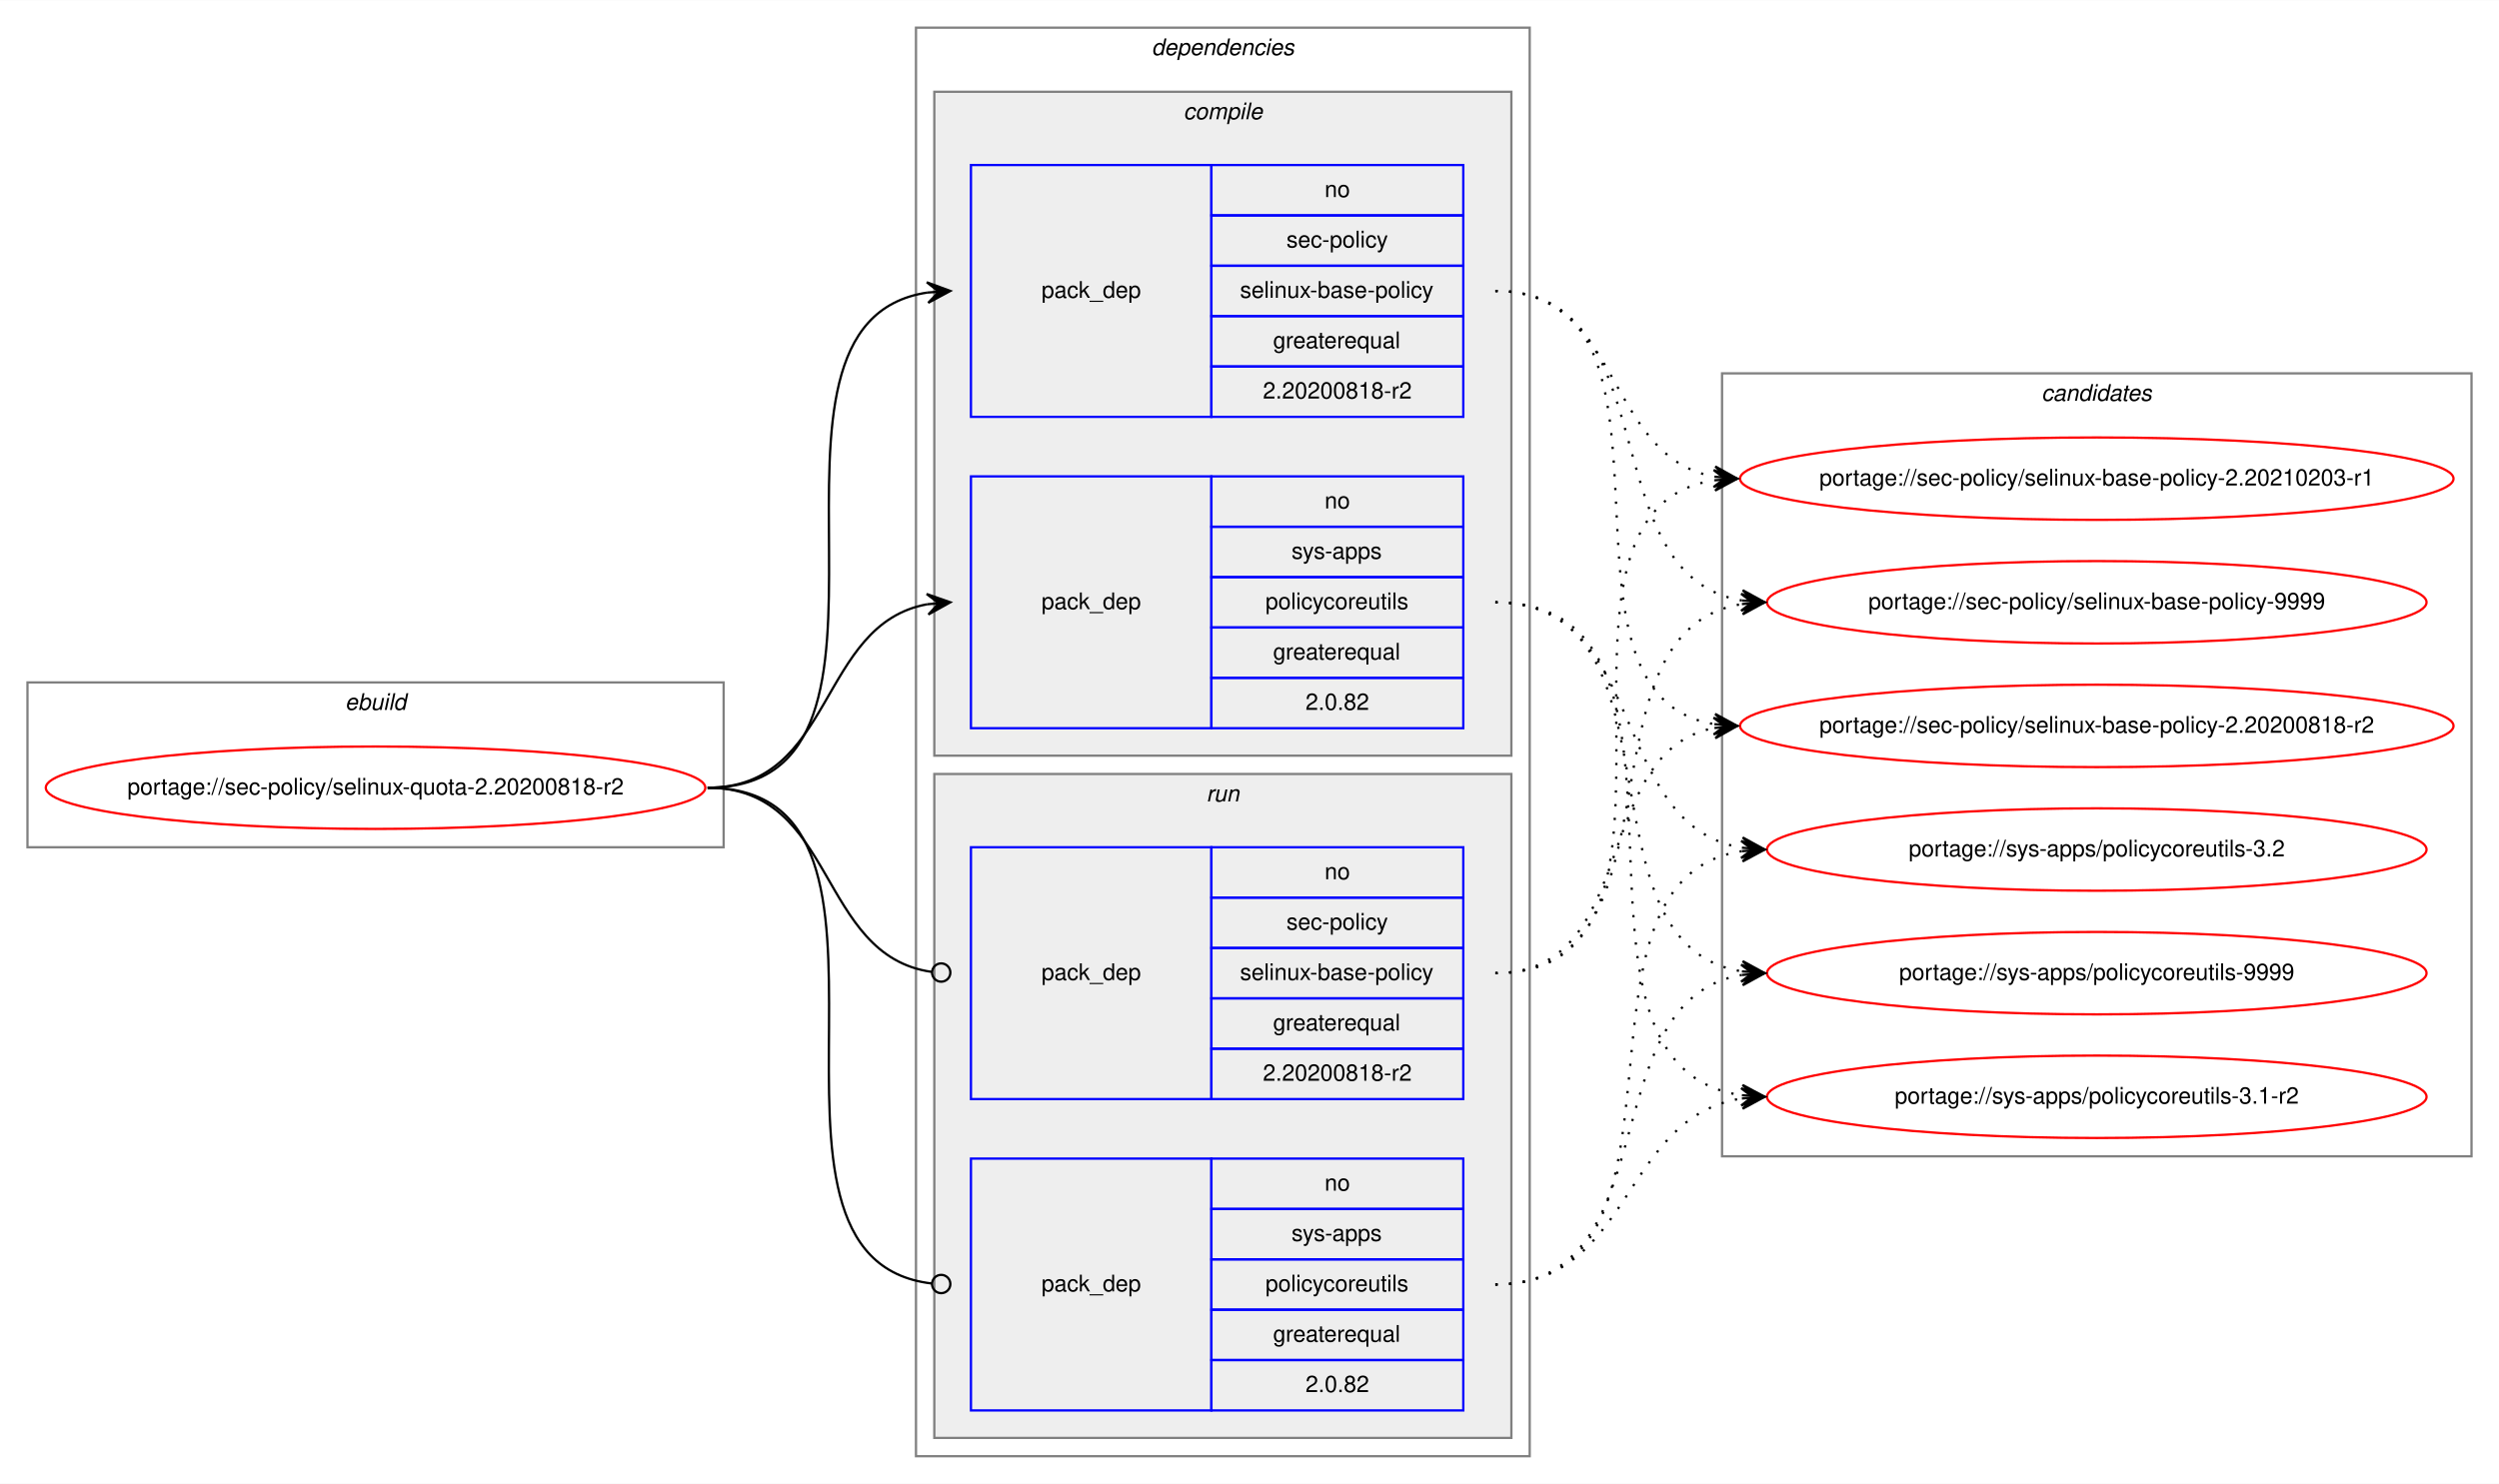
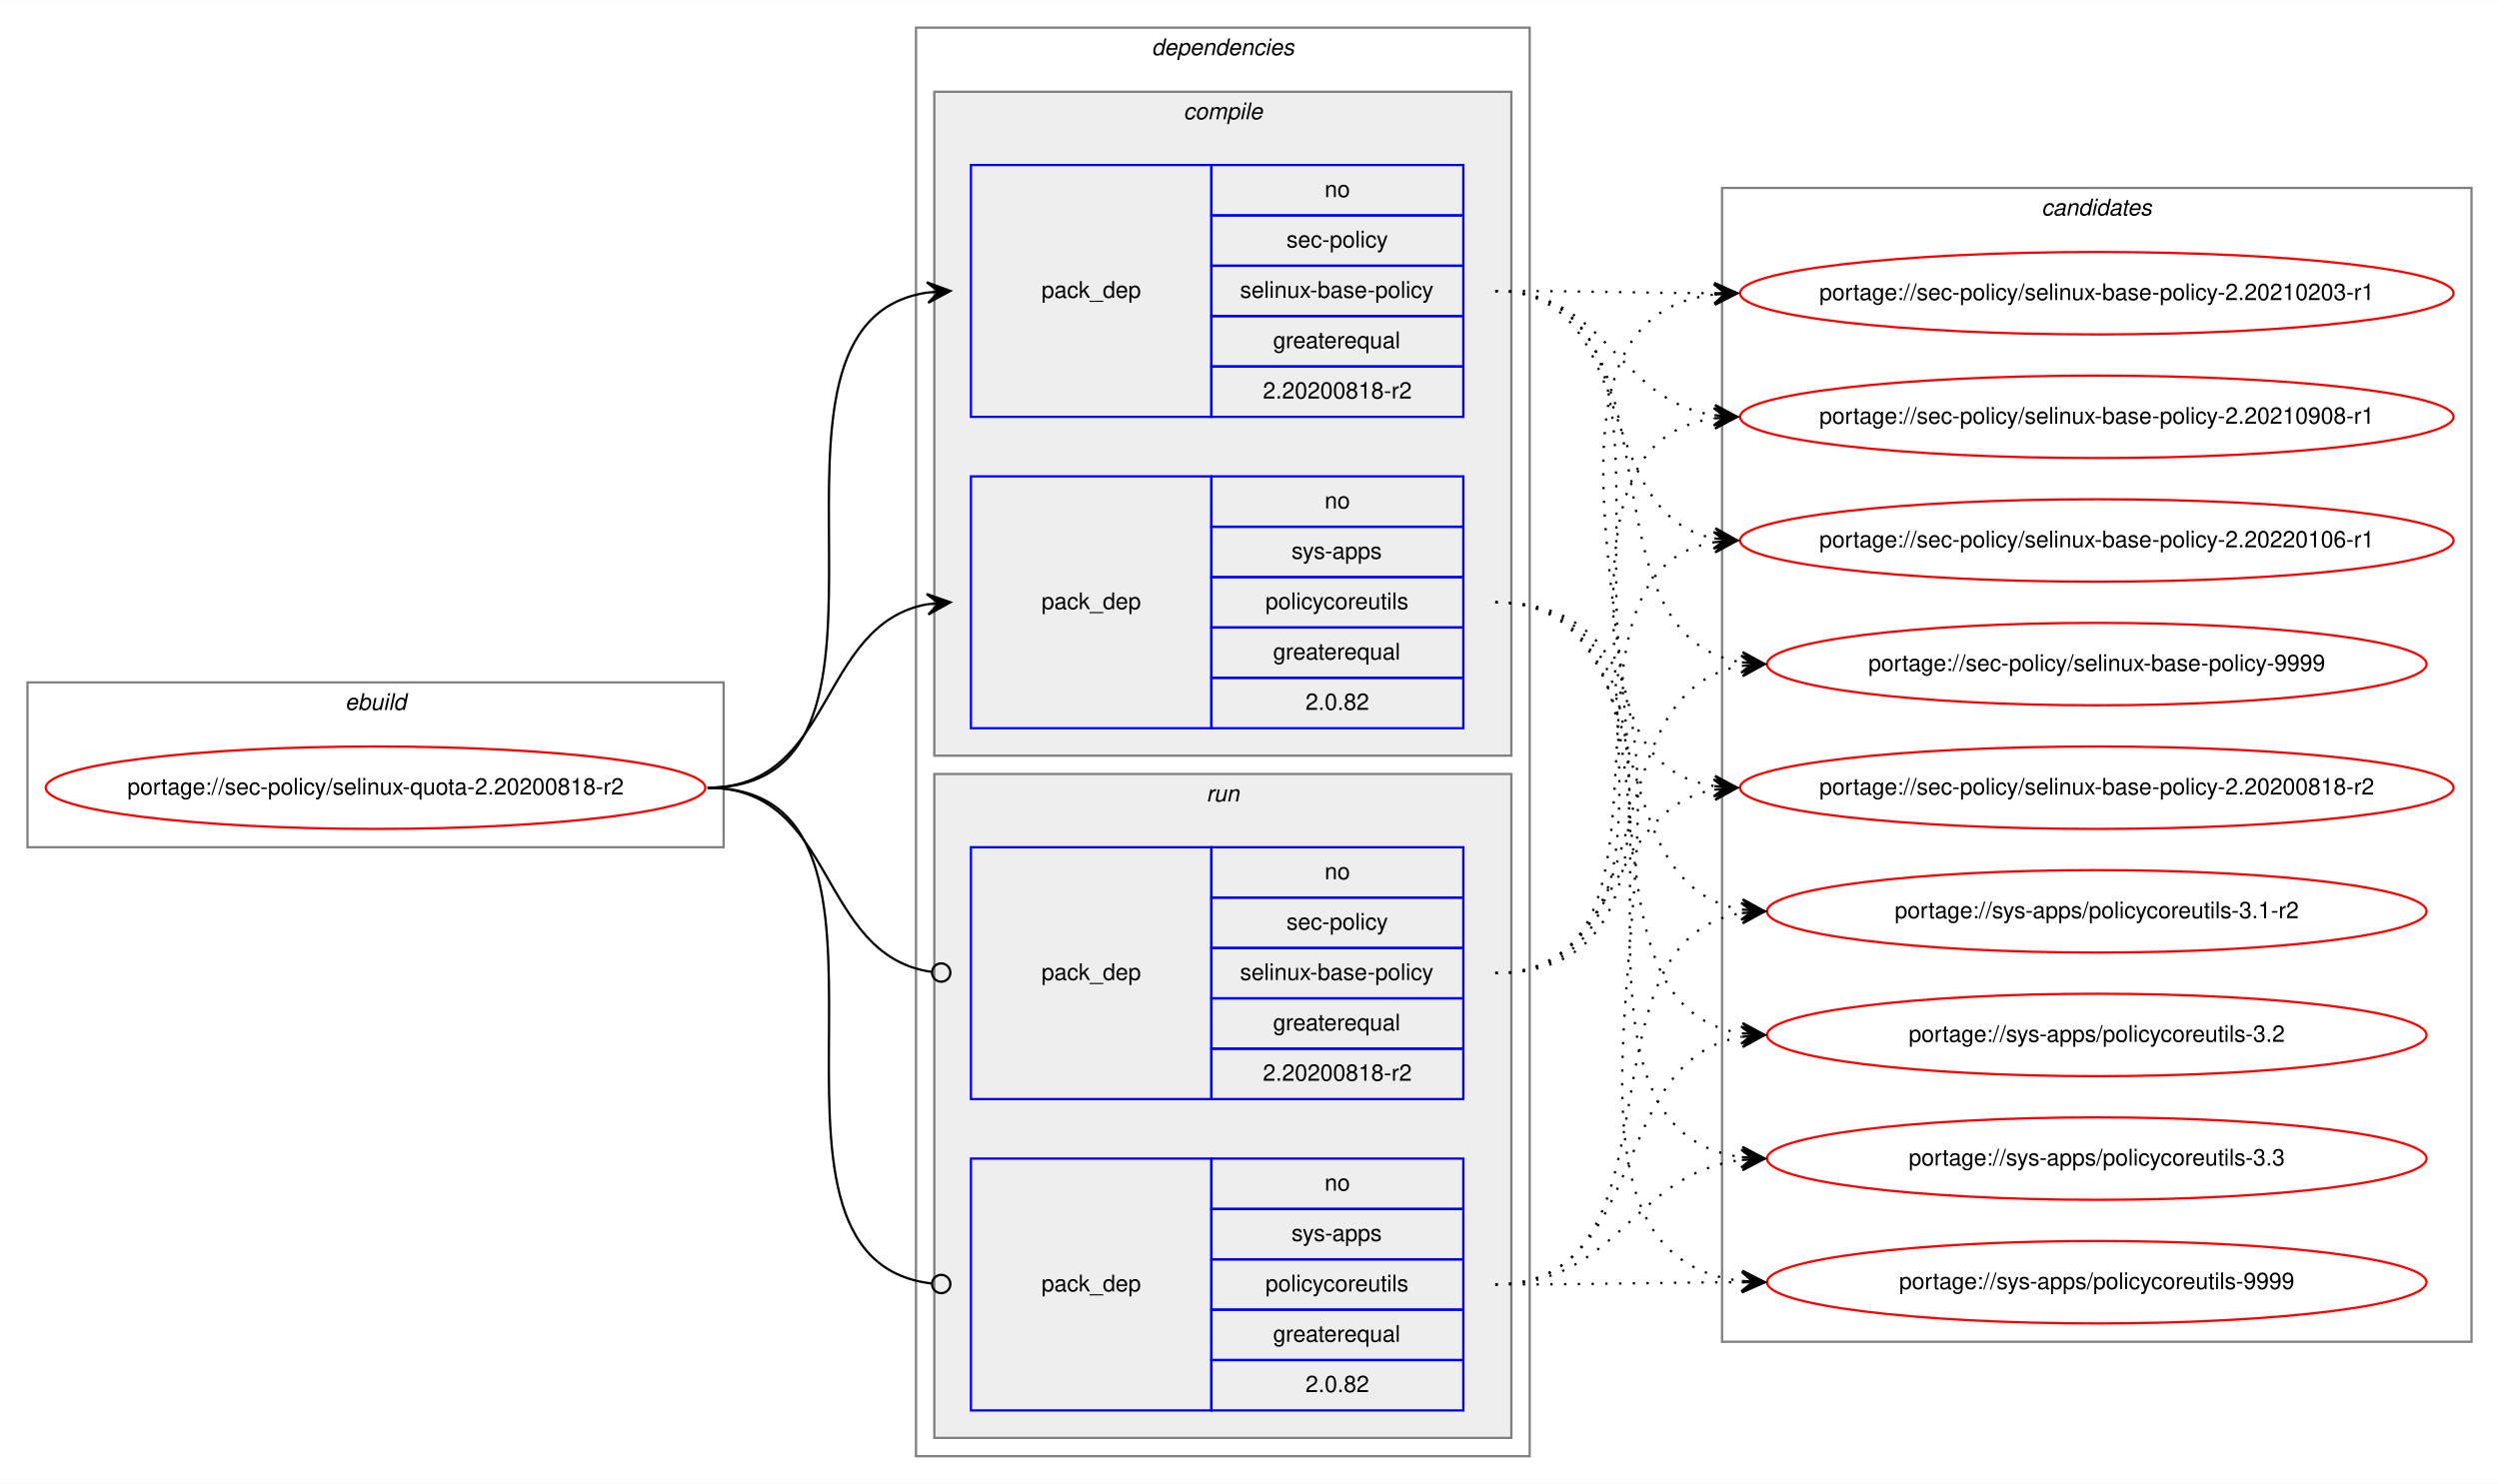
<svg xmlns="http://www.w3.org/2000/svg" xmlns:xlink="http://www.w3.org/1999/xlink" width="1091pt" height="648pt" viewBox="0.00 0.00 1091.28 648.00">
  <g id="graph0" class="graph" transform="scale(1 1) rotate(0) translate(4 644)">
    <polygon fill="white" stroke="transparent" points="-4,4 -4,-644 1087.28,-644 1087.28,4 -4,4" />
    <g id="clust1" class="cluster">
      <polygon fill="none" stroke="gray" points="8,-274 8,-346 312,-346 312,-274 8,-274" />
      <text text-anchor="start" x="146.66" y="-334" font-family="Helvetica,sans-Serif" font-style="italic" font-size="10.00">ebuild</text>
    </g>
    <g id="clust2" class="cluster">
      <polygon fill="none" stroke="gray" points="396,-8 396,-632 664,-632 664,-8 396,-8" />
      <text text-anchor="start" x="498.88" y="-620" font-family="Helvetica,sans-Serif" font-style="italic" font-size="10.00">dependencies</text>
    </g>
    <g id="clust3" class="cluster">
      <polygon fill="#eeeeee" stroke="gray" points="404,-314 404,-604 656,-604 656,-314 404,-314" />
      <text text-anchor="start" x="512.78" y="-592" font-family="Helvetica,sans-Serif" font-style="italic" font-size="10.00">compile</text>
    </g>
    <g id="clust7" class="cluster">
      <polygon fill="#eeeeee" stroke="gray" points="404,-16 404,-306 656,-306 656,-16 404,-16" />
      <text text-anchor="start" x="522.78" y="-294" font-family="Helvetica,sans-Serif" font-style="italic" font-size="10.00">run</text>
    </g>
    <g id="clust10" class="cluster">
-       <polygon fill="none" stroke="gray" points="748,-139 748,-481 1075.28,-481 1075.28,-139 748,-139" />
-       <text text-anchor="start" x="887.47" y="-469" font-family="Helvetica,sans-Serif" font-style="italic" font-size="10.00">candidates</text>
+       <polygon fill="none" stroke="gray" points="748,-58 748,-562 1075.28,-562 1075.28,-58 748,-58" />
+       <text text-anchor="start" x="887.47" y="-550" font-family="Helvetica,sans-Serif" font-style="italic" font-size="10.00">candidates</text>
    </g>
    <g id="node1" class="node">
      <g id="a_node1">
        <a xlink:href="../sec-policy/selinux-quota-2.20200818-r2.svg" xlink:title="portage://sec-policy/selinux-quota-2.20200818-r2">
          <ellipse fill="none" stroke="red" cx="160" cy="-300" rx="144" ry="18" />
          <text text-anchor="middle" x="160" y="-297" font-family="Helvetica,sans-Serif" font-size="10.00">portage://sec-policy/selinux-quota-2.20200818-r2</text>
        </a>
      </g>
    </g>
    <g id="node2" class="node">
      <polygon fill="none" stroke="blue" points="420,-462 420,-572 525,-572 525,-462 420,-462" />
      <text text-anchor="start" x="450.82" y="-514" font-family="Helvetica,sans-Serif" font-size="10.00">pack_dep</text>
      <polygon fill="none" stroke="blue" points="525,-550 525,-572 635,-572 635,-550 525,-550" />
      <text text-anchor="start" x="574.44" y="-558" font-family="Helvetica,sans-Serif" font-size="10.00">no</text>
      <polygon fill="none" stroke="blue" points="525,-528 525,-550 635,-550 635,-528 525,-528" />
      <text text-anchor="start" x="557.78" y="-536" font-family="Helvetica,sans-Serif" font-size="10.00">sec-policy</text>
      <polygon fill="none" stroke="blue" points="525,-506 525,-528 635,-528 635,-506 525,-506" />
      <text text-anchor="start" x="537.5" y="-514" font-family="Helvetica,sans-Serif" font-size="10.00">selinux-base-policy</text>
      <polygon fill="none" stroke="blue" points="525,-484 525,-506 635,-506 635,-484 525,-484" />
      <text text-anchor="start" x="551.94" y="-492" font-family="Helvetica,sans-Serif" font-size="10.00">greaterequal</text>
      <polygon fill="none" stroke="blue" points="525,-462 525,-484 635,-484 635,-462 525,-462" />
      <text text-anchor="start" x="547.49" y="-470" font-family="Helvetica,sans-Serif" font-size="10.00">2.20200818-r2</text>
    </g>
    <g id="edge1" class="edge">
      <path fill="none" stroke="black" d="M305,-300C408.77,-300 310.64,-502.83 401.01,-516.3" />
      <polygon fill="black" stroke="black" points="411,-517 400.71,-520.79 406.01,-516.65 401.02,-516.3 401.02,-516.3 401.02,-516.3 406.01,-516.65 401.34,-511.81 411,-517 411,-517" />
    </g>
    <g id="node3" class="node">
      <polygon fill="none" stroke="blue" points="420,-326 420,-436 525,-436 525,-326 420,-326" />
      <text text-anchor="start" x="450.82" y="-378" font-family="Helvetica,sans-Serif" font-size="10.00">pack_dep</text>
      <polygon fill="none" stroke="blue" points="525,-414 525,-436 635,-436 635,-414 525,-414" />
      <text text-anchor="start" x="574.44" y="-422" font-family="Helvetica,sans-Serif" font-size="10.00">no</text>
      <polygon fill="none" stroke="blue" points="525,-392 525,-414 635,-414 635,-392 525,-392" />
      <text text-anchor="start" x="560" y="-400" font-family="Helvetica,sans-Serif" font-size="10.00">sys-apps</text>
      <polygon fill="none" stroke="blue" points="525,-370 525,-392 635,-392 635,-370 525,-370" />
      <text text-anchor="start" x="548.61" y="-378" font-family="Helvetica,sans-Serif" font-size="10.00">policycoreutils</text>
      <polygon fill="none" stroke="blue" points="525,-348 525,-370 635,-370 635,-348 525,-348" />
      <text text-anchor="start" x="551.94" y="-356" font-family="Helvetica,sans-Serif" font-size="10.00">greaterequal</text>
      <polygon fill="none" stroke="blue" points="525,-326 525,-348 635,-348 635,-326 525,-326" />
      <text text-anchor="start" x="566.1" y="-334" font-family="Helvetica,sans-Serif" font-size="10.00">2.0.82</text>
    </g>
    <g id="edge2" class="edge">
      <path fill="none" stroke="black" d="M305,-300C360.7,-300 352.97,-371.49 400.99,-380.15" />
      <polygon fill="black" stroke="black" points="411,-381 400.65,-384.63 406.02,-380.57 401.04,-380.15 401.04,-380.15 401.04,-380.15 406.02,-380.57 401.42,-375.67 411,-381 411,-381" />
    </g>
    <g id="node4" class="node">
      <polygon fill="none" stroke="blue" points="420,-164 420,-274 525,-274 525,-164 420,-164" />
      <text text-anchor="start" x="450.82" y="-216" font-family="Helvetica,sans-Serif" font-size="10.00">pack_dep</text>
      <polygon fill="none" stroke="blue" points="525,-252 525,-274 635,-274 635,-252 525,-252" />
      <text text-anchor="start" x="574.44" y="-260" font-family="Helvetica,sans-Serif" font-size="10.00">no</text>
      <polygon fill="none" stroke="blue" points="525,-230 525,-252 635,-252 635,-230 525,-230" />
      <text text-anchor="start" x="557.78" y="-238" font-family="Helvetica,sans-Serif" font-size="10.00">sec-policy</text>
      <polygon fill="none" stroke="blue" points="525,-208 525,-230 635,-230 635,-208 525,-208" />
      <text text-anchor="start" x="537.5" y="-216" font-family="Helvetica,sans-Serif" font-size="10.00">selinux-base-policy</text>
      <polygon fill="none" stroke="blue" points="525,-186 525,-208 635,-208 635,-186 525,-186" />
      <text text-anchor="start" x="551.94" y="-194" font-family="Helvetica,sans-Serif" font-size="10.00">greaterequal</text>
      <polygon fill="none" stroke="blue" points="525,-164 525,-186 635,-186 635,-164 525,-164" />
      <text text-anchor="start" x="547.49" y="-172" font-family="Helvetica,sans-Serif" font-size="10.00">2.20200818-r2</text>
    </g>
    <g id="edge3" class="edge">
      <path fill="none" stroke="black" d="M305,-300C361.4,-300 352.77,-226.72 402.81,-219.56" />
      <ellipse fill="none" stroke="black" cx="407.01" cy="-219.27" rx="4" ry="4" />
    </g>
    <g id="node5" class="node">
      <polygon fill="none" stroke="blue" points="420,-28 420,-138 525,-138 525,-28 420,-28" />
      <text text-anchor="start" x="450.82" y="-80" font-family="Helvetica,sans-Serif" font-size="10.00">pack_dep</text>
      <polygon fill="none" stroke="blue" points="525,-116 525,-138 635,-138 635,-116 525,-116" />
      <text text-anchor="start" x="574.44" y="-124" font-family="Helvetica,sans-Serif" font-size="10.00">no</text>
      <polygon fill="none" stroke="blue" points="525,-94 525,-116 635,-116 635,-94 525,-94" />
      <text text-anchor="start" x="560" y="-102" font-family="Helvetica,sans-Serif" font-size="10.00">sys-apps</text>
      <polygon fill="none" stroke="blue" points="525,-72 525,-94 635,-94 635,-72 525,-72" />
      <text text-anchor="start" x="548.61" y="-80" font-family="Helvetica,sans-Serif" font-size="10.00">policycoreutils</text>
      <polygon fill="none" stroke="blue" points="525,-50 525,-72 635,-72 635,-50 525,-50" />
      <text text-anchor="start" x="551.94" y="-58" font-family="Helvetica,sans-Serif" font-size="10.00">greaterequal</text>
      <polygon fill="none" stroke="blue" points="525,-28 525,-50 635,-50 635,-28 525,-28" />
      <text text-anchor="start" x="566.1" y="-36" font-family="Helvetica,sans-Serif" font-size="10.00">2.0.82</text>
    </g>
    <g id="edge4" class="edge">
      <path fill="none" stroke="black" d="M305,-300C409.51,-300 309.24,-94.29 402.95,-83.44" />
      <ellipse fill="none" stroke="black" cx="407.01" cy="-83.22" rx="4" ry="4" />
    </g>
    <g id="node6" class="node">
      <g id="a_node6">
        <a xlink:href="../sec-policy/selinux-base-policy-2.20200818-r2.svg" xlink:title="portage://sec-policy/selinux-base-policy-2.20200818-r2">
-           <ellipse fill="none" stroke="red" cx="911.64" cy="-327" rx="155.78" ry="18" />
-           <text text-anchor="middle" x="911.64" y="-324" font-family="Helvetica,sans-Serif" font-size="10.00">portage://sec-policy/selinux-base-policy-2.20200818-r2</text>
+           <ellipse fill="none" stroke="red" cx="911.64" cy="-300" rx="155.78" ry="18" />
+           <text text-anchor="middle" x="911.64" y="-297" font-family="Helvetica,sans-Serif" font-size="10.00">portage://sec-policy/selinux-base-policy-2.20200818-r2</text>
        </a>
      </g>
    </g>
    <g id="edge5" class="edge">
-       <path fill="none" stroke="black" stroke-dasharray="1,5" d="M649,-517C742.03,-517 664.27,-340.84 744.63,-327.77" />
-       <polygon fill="black" stroke="black" points="754.64,-327 745.01,-332.25 749.66,-327.38 744.67,-327.76 744.67,-327.76 744.67,-327.76 749.66,-327.38 744.33,-323.28 754.64,-327 754.64,-327" />
+       <path fill="none" stroke="black" stroke-dasharray="1,5" d="M649,-517C752.7,-517 654.37,-314.17 744.66,-300.7" />
+       <polygon fill="black" stroke="black" points="754.64,-300 744.98,-305.19 749.65,-300.35 744.67,-300.7 744.67,-300.7 744.67,-300.7 749.65,-300.35 744.35,-296.21 754.64,-300 754.64,-300" />
    </g>
    <g id="node7" class="node">
      <g id="a_node7">
        <a xlink:href="../sec-policy/selinux-base-policy-2.20210203-r1.svg" xlink:title="portage://sec-policy/selinux-base-policy-2.20210203-r1">
-           <ellipse fill="none" stroke="red" cx="911.64" cy="-435" rx="155.78" ry="18" />
-           <text text-anchor="middle" x="911.64" y="-432" font-family="Helvetica,sans-Serif" font-size="10.00">portage://sec-policy/selinux-base-policy-2.20210203-r1</text>
+           <ellipse fill="none" stroke="red" cx="911.64" cy="-516" rx="155.78" ry="18" />
+           <text text-anchor="middle" x="911.64" y="-513" font-family="Helvetica,sans-Serif" font-size="10.00">portage://sec-policy/selinux-base-policy-2.20210203-r1</text>
        </a>
      </g>
    </g>
    <g id="edge6" class="edge">
-       <path fill="none" stroke="black" stroke-dasharray="1,5" d="M649,-517C704.84,-517 696.54,-444.63 744.61,-435.87" />
-       <polygon fill="black" stroke="black" points="754.64,-435 745.07,-440.34 749.66,-435.43 744.68,-435.86 744.68,-435.86 744.68,-435.86 749.66,-435.43 744.29,-431.38 754.64,-435 754.64,-435" />
+       <path fill="none" stroke="black" stroke-dasharray="1,5" d="M649,-517C692.29,-517 705.64,-516.15 744.25,-516.02" />
+       <polygon fill="black" stroke="black" points="754.64,-516 744.65,-520.52 749.64,-516.01 744.64,-516.02 744.64,-516.02 744.64,-516.02 749.64,-516.01 744.63,-511.52 754.64,-516 754.64,-516" />
    </g>
    <g id="node8" class="node">
      <g id="a_node8">
-         <a xlink:href="../sec-policy/selinux-base-policy-9999.svg" xlink:title="portage://sec-policy/selinux-base-policy-9999">
-           <ellipse fill="none" stroke="red" cx="911.64" cy="-381" rx="144" ry="18" />
-           <text text-anchor="middle" x="911.64" y="-378" font-family="Helvetica,sans-Serif" font-size="10.00">portage://sec-policy/selinux-base-policy-9999</text>
+         <a xlink:href="../sec-policy/selinux-base-policy-2.20210908-r1.svg" xlink:title="portage://sec-policy/selinux-base-policy-2.20210908-r1">
+           <ellipse fill="none" stroke="red" cx="911.64" cy="-462" rx="155.78" ry="18" />
+           <text text-anchor="middle" x="911.64" y="-459" font-family="Helvetica,sans-Serif" font-size="10.00">portage://sec-policy/selinux-base-policy-2.20210908-r1</text>
        </a>
      </g>
    </g>
    <g id="edge7" class="edge">
-       <path fill="none" stroke="black" stroke-dasharray="1,5" d="M649,-517C725.33,-517 690.27,-392.94 756.59,-381.8" />
-       <polygon fill="black" stroke="black" points="766.64,-381 757.03,-386.28 761.66,-381.4 756.67,-381.79 756.67,-381.79 756.67,-381.79 761.66,-381.4 756.32,-377.31 766.64,-381 766.64,-381" />
+       <path fill="none" stroke="black" stroke-dasharray="1,5" d="M649,-517C698.32,-517 701.49,-469.26 744.5,-462.74" />
+       <polygon fill="black" stroke="black" points="754.64,-462 744.99,-467.21 749.65,-462.36 744.67,-462.72 744.67,-462.72 744.67,-462.72 749.65,-462.36 744.34,-458.24 754.64,-462 754.64,-462" />
    </g>
    <g id="node9" class="node">
      <g id="a_node9">
-         <a xlink:href="../sys-apps/policycoreutils-3.1-r2.svg" xlink:title="portage://sys-apps/policycoreutils-3.1-r2">
-           <ellipse fill="none" stroke="red" cx="911.64" cy="-165" rx="144" ry="18" />
-           <text text-anchor="middle" x="911.64" y="-162" font-family="Helvetica,sans-Serif" font-size="10.00">portage://sys-apps/policycoreutils-3.1-r2</text>
+         <a xlink:href="../sec-policy/selinux-base-policy-2.20220106-r1.svg" xlink:title="portage://sec-policy/selinux-base-policy-2.20220106-r1">
+           <ellipse fill="none" stroke="red" cx="911.64" cy="-408" rx="155.78" ry="18" />
+           <text text-anchor="middle" x="911.64" y="-405" font-family="Helvetica,sans-Serif" font-size="10.00">portage://sec-policy/selinux-base-policy-2.20220106-r1</text>
        </a>
      </g>
    </g>
    <g id="edge8" class="edge">
-       <path fill="none" stroke="black" stroke-dasharray="1,5" d="M649,-381C754.69,-381 663.8,-179.11 756.43,-165.7" />
-       <polygon fill="black" stroke="black" points="766.64,-165 756.97,-170.17 761.65,-165.34 756.66,-165.68 756.66,-165.68 756.66,-165.68 761.65,-165.34 756.36,-161.19 766.64,-165 766.64,-165" />
+       <path fill="none" stroke="black" stroke-dasharray="1,5" d="M649,-517C712.77,-517 690.09,-419.6 744.41,-408.94" />
+       <polygon fill="black" stroke="black" points="754.64,-408 745.1,-413.4 749.66,-408.46 744.68,-408.92 744.68,-408.92 744.68,-408.92 749.66,-408.46 744.27,-404.44 754.64,-408 754.64,-408" />
    </g>
    <g id="node10" class="node">
      <g id="a_node10">
-         <a xlink:href="../sys-apps/policycoreutils-3.2.svg" xlink:title="portage://sys-apps/policycoreutils-3.2">
-           <ellipse fill="none" stroke="red" cx="911.64" cy="-273" rx="144" ry="18" />
-           <text text-anchor="middle" x="911.64" y="-270" font-family="Helvetica,sans-Serif" font-size="10.00">portage://sys-apps/policycoreutils-3.2</text>
+         <a xlink:href="../sec-policy/selinux-base-policy-9999.svg" xlink:title="portage://sec-policy/selinux-base-policy-9999">
+           <ellipse fill="none" stroke="red" cx="911.64" cy="-354" rx="144" ry="18" />
+           <text text-anchor="middle" x="911.64" y="-351" font-family="Helvetica,sans-Serif" font-size="10.00">portage://sec-policy/selinux-base-policy-9999</text>
        </a>
      </g>
    </g>
    <g id="edge9" class="edge">
-       <path fill="none" stroke="black" stroke-dasharray="1,5" d="M649,-381C716.37,-381 697.89,-283.69 756.54,-273.81" />
-       <polygon fill="black" stroke="black" points="766.64,-273 757.03,-278.28 761.66,-273.4 756.67,-273.8 756.67,-273.8 756.67,-273.8 761.66,-273.4 756.31,-269.31 766.64,-273 766.64,-273" />
+       <path fill="none" stroke="black" stroke-dasharray="1,5" d="M649,-517C734.68,-517 682.05,-367.1 756.39,-354.8" />
+       <polygon fill="black" stroke="black" points="766.64,-354 757.02,-359.26 761.66,-354.39 756.67,-354.78 756.67,-354.78 756.67,-354.78 761.66,-354.39 756.32,-350.29 766.64,-354 766.64,-354" />
    </g>
    <g id="node11" class="node">
      <g id="a_node11">
+         <a xlink:href="../sys-apps/policycoreutils-3.1-r2.svg" xlink:title="portage://sys-apps/policycoreutils-3.1-r2">
+           <ellipse fill="none" stroke="red" cx="911.64" cy="-246" rx="144" ry="18" />
+           <text text-anchor="middle" x="911.64" y="-243" font-family="Helvetica,sans-Serif" font-size="10.00">portage://sys-apps/policycoreutils-3.1-r2</text>
+         </a>
+       </g>
+     </g>
+     <g id="edge10" class="edge">
+       <path fill="none" stroke="black" stroke-dasharray="1,5" d="M649,-381C725.01,-381 690.54,-257.86 756.63,-246.79" />
+       <polygon fill="black" stroke="black" points="766.64,-246 757.03,-251.28 761.66,-246.39 756.67,-246.79 756.67,-246.79 756.67,-246.79 761.66,-246.39 756.32,-242.3 766.64,-246 766.64,-246" />
+     </g>
+     <g id="node12" class="node">
+       <g id="a_node12">
+         <a xlink:href="../sys-apps/policycoreutils-3.2.svg" xlink:title="portage://sys-apps/policycoreutils-3.2">
+           <ellipse fill="none" stroke="red" cx="911.64" cy="-192" rx="144" ry="18" />
+           <text text-anchor="middle" x="911.64" y="-189" font-family="Helvetica,sans-Serif" font-size="10.00">portage://sys-apps/policycoreutils-3.2</text>
+         </a>
+       </g>
+     </g>
+     <g id="edge11" class="edge">
+       <path fill="none" stroke="black" stroke-dasharray="1,5" d="M649,-381C744.37,-381 673.26,-205.41 756.6,-192.72" />
+       <polygon fill="black" stroke="black" points="766.64,-192 756.99,-197.21 761.65,-192.36 756.67,-192.72 756.67,-192.72 756.67,-192.72 761.65,-192.36 756.34,-188.23 766.64,-192 766.64,-192" />
+     </g>
+     <g id="node13" class="node">
+       <g id="a_node13">
+         <a xlink:href="../sys-apps/policycoreutils-3.3.svg" xlink:title="portage://sys-apps/policycoreutils-3.3">
+           <ellipse fill="none" stroke="red" cx="911.64" cy="-138" rx="144" ry="18" />
+           <text text-anchor="middle" x="911.64" y="-135" font-family="Helvetica,sans-Serif" font-size="10.00">portage://sys-apps/policycoreutils-3.3</text>
+         </a>
+       </g>
+     </g>
+     <g id="edge12" class="edge">
+       <path fill="none" stroke="black" stroke-dasharray="1,5" d="M649,-381C765.36,-381 653.84,-152.49 756.4,-138.65" />
+       <polygon fill="black" stroke="black" points="766.64,-138 756.95,-143.13 761.65,-138.32 756.66,-138.64 756.66,-138.64 756.66,-138.64 761.65,-138.32 756.37,-134.15 766.64,-138 766.64,-138" />
+     </g>
+     <g id="node14" class="node">
+       <g id="a_node14">
        <a xlink:href="../sys-apps/policycoreutils-9999.svg" xlink:title="portage://sys-apps/policycoreutils-9999">
-           <ellipse fill="none" stroke="red" cx="911.64" cy="-219" rx="144" ry="18" />
-           <text text-anchor="middle" x="911.64" y="-216" font-family="Helvetica,sans-Serif" font-size="10.00">portage://sys-apps/policycoreutils-9999</text>
-         </a>
-       </g>
-     </g>
-     <g id="edge10" class="edge">
-       <path fill="none" stroke="black" stroke-dasharray="1,5" d="M649,-381C734.33,-381 682.36,-232.02 756.43,-219.8" />
-       <polygon fill="black" stroke="black" points="766.64,-219 757.02,-224.26 761.66,-219.39 756.67,-219.78 756.67,-219.78 756.67,-219.78 761.66,-219.39 756.32,-215.29 766.64,-219 766.64,-219" />
-     </g>
-     <g id="edge11" class="edge">
-       <path fill="none" stroke="black" stroke-dasharray="1,5" d="M649,-219C712.47,-219 690.34,-315.51 744.45,-326.07" />
-       <polygon fill="black" stroke="black" points="754.64,-327 744.27,-330.57 749.66,-326.54 744.68,-326.09 744.68,-326.09 744.68,-326.09 749.66,-326.54 745.09,-321.61 754.64,-327 754.64,-327" />
-     </g>
-     <g id="edge12" class="edge">
-       <path fill="none" stroke="black" stroke-dasharray="1,5" d="M649,-219C752.21,-219 654.91,-420.49 744.42,-434.26" />
-       <polygon fill="black" stroke="black" points="754.64,-435 744.34,-438.77 749.65,-434.64 744.67,-434.28 744.67,-434.28 744.67,-434.28 749.65,-434.64 744.99,-429.79 754.64,-435 754.64,-435" />
+           <ellipse fill="none" stroke="red" cx="911.64" cy="-84" rx="144" ry="18" />
+           <text text-anchor="middle" x="911.64" y="-81" font-family="Helvetica,sans-Serif" font-size="10.00">portage://sys-apps/policycoreutils-9999</text>
+         </a>
+       </g>
    </g>
    <g id="edge13" class="edge">
-       <path fill="none" stroke="black" stroke-dasharray="1,5" d="M649,-219C734.33,-219 682.36,-367.98 756.43,-380.2" />
-       <polygon fill="black" stroke="black" points="766.64,-381 756.32,-384.71 761.66,-380.61 756.67,-380.22 756.67,-380.22 756.67,-380.22 761.66,-380.61 757.02,-375.74 766.64,-381 766.64,-381" />
+       <path fill="none" stroke="black" stroke-dasharray="1,5" d="M649,-381C787.37,-381 632.91,-98.89 756.41,-84.56" />
+       <polygon fill="black" stroke="black" points="766.64,-84 756.9,-89.04 761.65,-84.28 756.66,-84.55 756.66,-84.55 756.66,-84.55 761.65,-84.28 756.41,-80.06 766.64,-84 766.64,-84" />
    </g>
    <g id="edge14" class="edge">
-       <path fill="none" stroke="black" stroke-dasharray="1,5" d="M649,-83C709.12,-83 703.79,-155.97 756.49,-164.24" />
-       <polygon fill="black" stroke="black" points="766.64,-165 756.33,-168.74 761.66,-164.63 756.67,-164.25 756.67,-164.25 756.67,-164.25 761.66,-164.63 757,-159.77 766.64,-165 766.64,-165" />
+       <path fill="none" stroke="black" stroke-dasharray="1,5" d="M649,-219C704.58,-219 696.75,-290.49 744.65,-299.15" />
+       <polygon fill="black" stroke="black" points="754.64,-300 744.29,-303.63 749.66,-299.57 744.68,-299.15 744.68,-299.15 744.68,-299.15 749.66,-299.57 745.06,-294.66 754.64,-300 754.64,-300" />
    </g>
    <g id="edge15" class="edge">
-       <path fill="none" stroke="black" stroke-dasharray="1,5" d="M649,-83C744.73,-83 672.94,-259.52 756.56,-272.27" />
-       <polygon fill="black" stroke="black" points="766.64,-273 756.34,-276.77 761.65,-272.64 756.67,-272.28 756.67,-272.28 756.67,-272.28 761.65,-272.64 756.99,-267.79 766.64,-273 766.64,-273" />
+       <path fill="none" stroke="black" stroke-dasharray="1,5" d="M649,-219C785.54,-219 623.2,-501.11 744.57,-515.44" />
+       <polygon fill="black" stroke="black" points="754.64,-516 744.41,-519.93 749.65,-515.72 744.66,-515.44 744.66,-515.44 744.66,-515.44 749.65,-515.72 744.91,-510.95 754.64,-516 754.64,-516" />
    </g>
    <g id="edge16" class="edge">
-       <path fill="none" stroke="black" stroke-dasharray="1,5" d="M649,-83C725.33,-83 690.27,-207.06 756.59,-218.2" />
-       <polygon fill="black" stroke="black" points="766.64,-219 756.32,-222.69 761.66,-218.6 756.67,-218.21 756.67,-218.21 756.67,-218.21 761.66,-218.6 757.03,-213.72 766.64,-219 766.64,-219" />
+       <path fill="none" stroke="black" stroke-dasharray="1,5" d="M649,-219C763.2,-219 644.51,-447.51 744.61,-461.35" />
+       <polygon fill="black" stroke="black" points="754.64,-462 744.37,-465.84 749.65,-461.67 744.66,-461.35 744.66,-461.35 744.66,-461.35 749.65,-461.67 744.96,-456.86 754.64,-462 754.64,-462" />
+     </g>
+     <g id="edge17" class="edge">
+       <path fill="none" stroke="black" stroke-dasharray="1,5" d="M649,-219C741.66,-219 664.6,-394.23 744.67,-407.24" />
+       <polygon fill="black" stroke="black" points="754.64,-408 744.33,-411.73 749.66,-407.62 744.67,-407.24 744.67,-407.24 744.67,-407.24 749.66,-407.62 745.01,-402.75 754.64,-408 754.64,-408" />
+     </g>
+     <g id="edge18" class="edge">
+       <path fill="none" stroke="black" stroke-dasharray="1,5" d="M649,-219C725.01,-219 690.54,-342.14 756.63,-353.21" />
+       <polygon fill="black" stroke="black" points="766.64,-354 756.32,-357.7 761.66,-353.61 756.67,-353.21 756.67,-353.21 756.67,-353.21 761.66,-353.61 757.03,-348.72 766.64,-354 766.64,-354" />
+     </g>
+     <g id="edge19" class="edge">
+       <path fill="none" stroke="black" stroke-dasharray="1,5" d="M649,-83C734.68,-83 682.05,-232.9 756.39,-245.2" />
+       <polygon fill="black" stroke="black" points="766.64,-246 756.32,-249.71 761.66,-245.61 756.67,-245.22 756.67,-245.22 756.67,-245.22 761.66,-245.61 757.02,-240.74 766.64,-246 766.64,-246" />
+     </g>
+     <g id="edge20" class="edge">
+       <path fill="none" stroke="black" stroke-dasharray="1,5" d="M649,-83C716.66,-83 697.65,-181.21 756.5,-191.19" />
+       <polygon fill="black" stroke="black" points="766.64,-192 756.31,-195.68 761.66,-191.6 756.67,-191.2 756.67,-191.2 756.67,-191.2 761.66,-191.6 757.03,-186.71 766.64,-192 766.64,-192" />
+     </g>
+     <g id="edge21" class="edge">
+       <path fill="none" stroke="black" stroke-dasharray="1,5" d="M649,-83C703.11,-83 708.43,-131.34 756.44,-137.38" />
+       <polygon fill="black" stroke="black" points="766.64,-138 756.39,-141.89 761.65,-137.7 756.66,-137.4 756.66,-137.4 756.66,-137.4 761.65,-137.7 756.93,-132.9 766.64,-138 766.64,-138" />
+     </g>
+     <g id="edge22" class="edge">
+       <path fill="none" stroke="black" stroke-dasharray="1,5" d="M649,-83C697.71,-83 712.38,-83.87 756.44,-83.99" />
+       <polygon fill="black" stroke="black" points="766.64,-84 756.64,-88.49 761.64,-83.99 756.64,-83.99 756.64,-83.99 756.64,-83.99 761.64,-83.99 756.65,-79.49 766.64,-84 766.64,-84" />
    </g>
  </g>
</svg>
